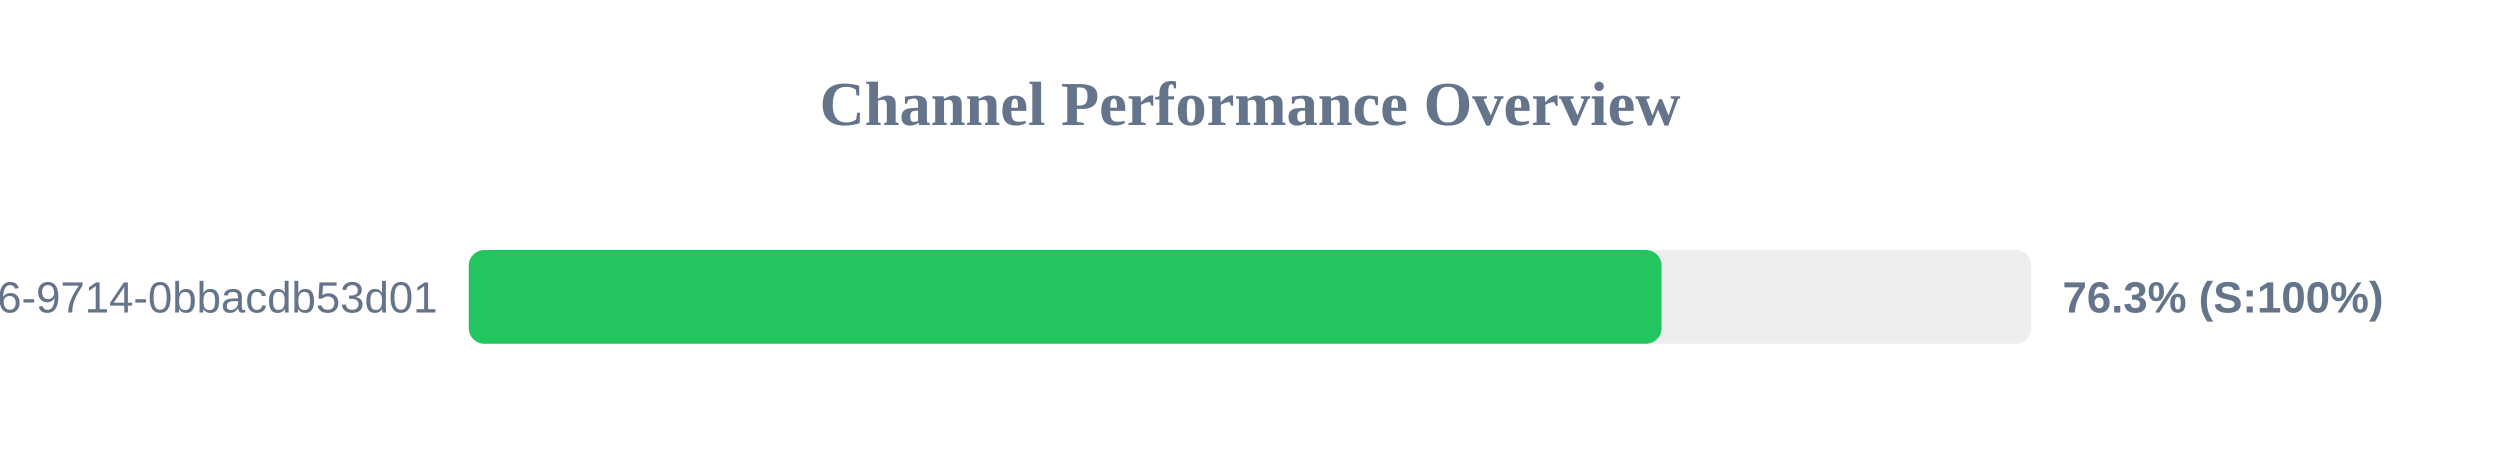
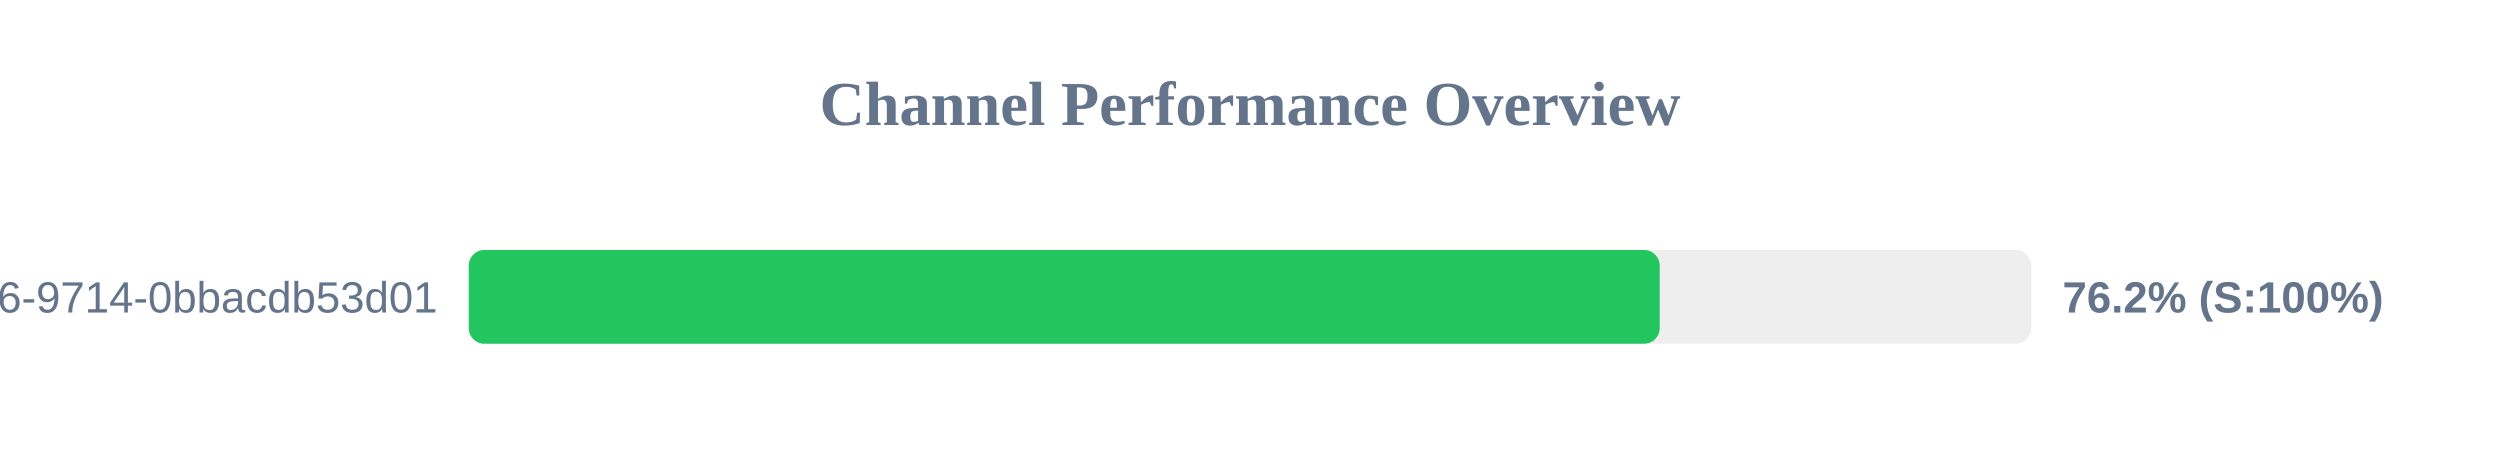
<svg xmlns="http://www.w3.org/2000/svg" width="800" height="150" version="1.1">
  <style>
        .row { font: 14px Arial; fill: #64748b; }
        .score { font: bold 14px Arial; fill: #64748b; }
    </style>
  <text x="400" y="40" text-anchor="middle" font-size="20px" font-weight="bold" fill="#64748b">Channel Performance Overview</text>
  <rect x="150" y="80" width="500" height="30" fill="#eee" rx="5" />
-   <rect x="150" y="80" width="381.7" height="30" fill="#22c55e" rx="5" />
+   <rect x="150" y="80" width="381.1" height="30" fill="#22c55e" rx="5" />
  <text x="140" y="100" text-anchor="end" class="row">?uuid=23125f6e-ec56-4c26-9714-0bbacdb53d01</text>
-   <text x="660" y="100" text-anchor="start" class="score">76.3% (S:100%)</text>
+   <text x="660" y="100" text-anchor="start" class="score">76.2% (S:100%)</text>
</svg>
